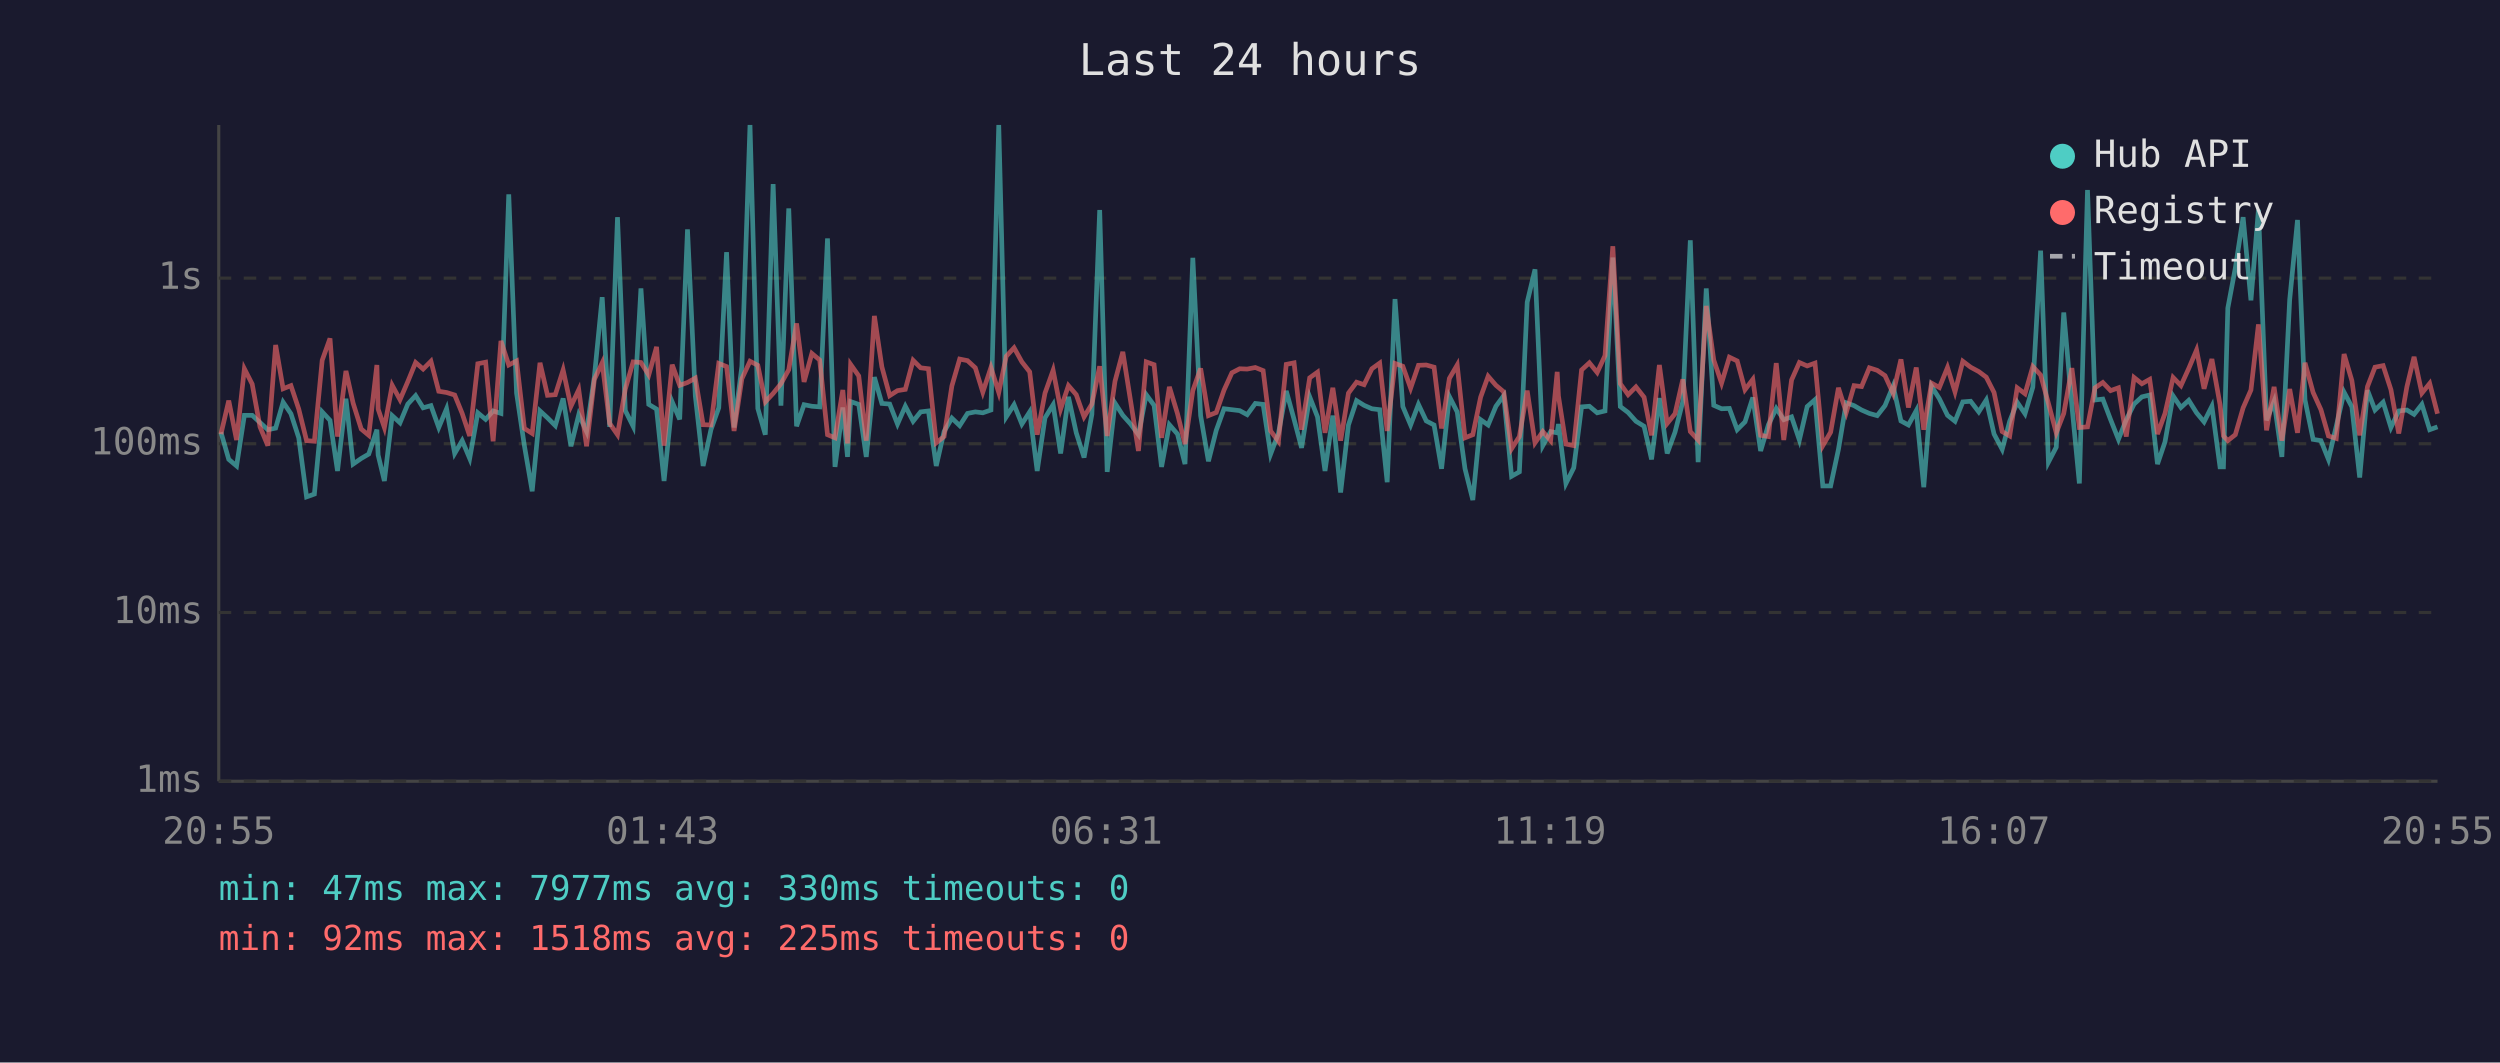
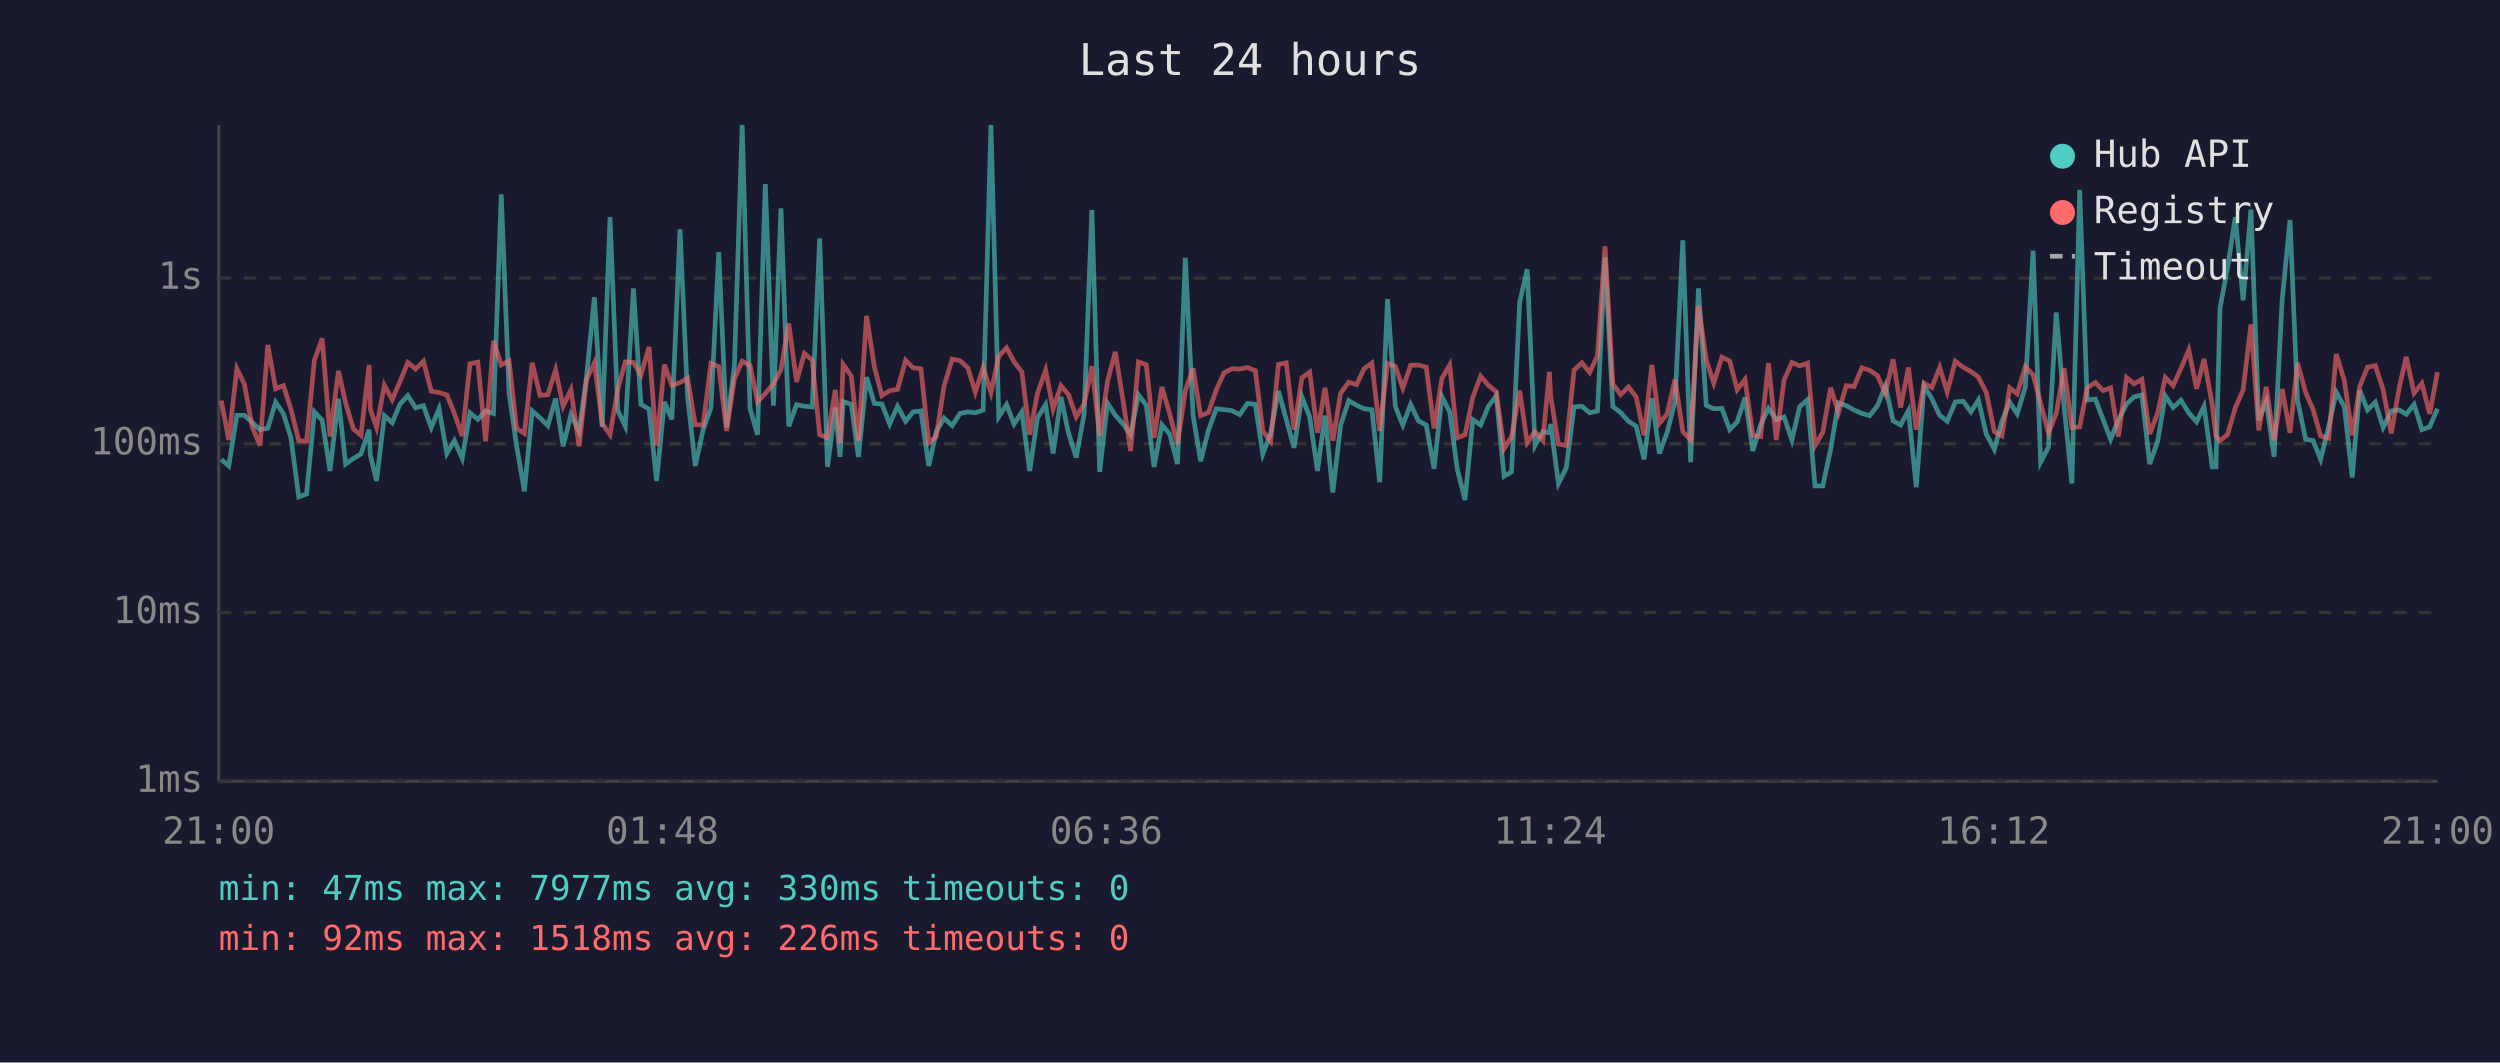
<svg xmlns="http://www.w3.org/2000/svg" viewBox="0 0 800 340" font-family="monospace" font-size="12">
  <rect width="800" height="340" fill="#1a1a2e" />
  <text x="400" y="24" fill="#e0e0e0" font-size="14" text-anchor="middle">Last 24 hours</text>
  <line x1="70" y1="40" x2="70" y2="250" stroke="#444" stroke-width="1" />
  <line x1="70" y1="250" x2="780" y2="250" stroke="#444" stroke-width="1" />
  <line x1="70" y1="250" x2="780" y2="250" stroke="#333" stroke-width="1" stroke-dasharray="4" />
  <text x="65" y="250" fill="#888" text-anchor="end" dominant-baseline="middle">1ms</text>
  <line x1="70" y1="196" x2="780" y2="196" stroke="#333" stroke-width="1" stroke-dasharray="4" />
  <text x="65" y="196" fill="#888" text-anchor="end" dominant-baseline="middle">10ms</text>
  <line x1="70" y1="142" x2="780" y2="142" stroke="#333" stroke-width="1" stroke-dasharray="4" />
  <text x="65" y="142" fill="#888" text-anchor="end" dominant-baseline="middle">100ms</text>
  <line x1="70" y1="89" x2="780" y2="89" stroke="#333" stroke-width="1" stroke-dasharray="4" />
  <text x="65" y="89" fill="#888" text-anchor="end" dominant-baseline="middle">1s</text>
-   <text x="70" y="270" fill="#888" text-anchor="middle">20:55</text>
-   <text x="212" y="270" fill="#888" text-anchor="middle">01:43</text>
-   <text x="354" y="270" fill="#888" text-anchor="middle">06:31</text>
-   <text x="496" y="270" fill="#888" text-anchor="middle">11:19</text>
-   <text x="638" y="270" fill="#888" text-anchor="middle">16:07</text>
-   <text x="780" y="270" fill="#888" text-anchor="middle">20:55</text>
-   <polyline points="70.7,138.3 73.2,147.0 75.7,149.1 78.2,132.9 80.7,132.9 83.2,135.2 85.7,137.5 88.2,137.0 90.6,128.7 93.1,132.4 95.6,140.1 98.1,159.0 100.6,158.1 103.1,131.8 105.6,134.5 108.0,150.7 110.7,127.6 113.0,148.5 115.6,146.7 118.0,145.3 120.6,137.5 121.0,145.6 123.0,153.9 125.5,133.0 128.0,135.3 130.5,129.3 133.0,126.6 135.4,130.5 137.9,129.8 140.4,136.8 142.9,130.8 145.5,145.1 147.9,141.0 150.3,146.7 152.9,132.1 155.4,134.2 157.8,131.5 160.3,132.3 162.8,62.2 165.3,125.8 167.8,142.6 170.3,157.2 172.8,131.5 175.2,133.7 177.7,136.2 180.2,127.5 182.7,142.8 185.2,132.7 187.7,138.1 190.2,120.5 192.7,95.1 195.1,136.6 197.6,69.5 200.1,131.4 202.6,136.4 205.1,92.3 207.6,129.4 210.1,130.9 212.5,153.9 215.1,128.6 217.5,134.2 220.0,73.4 222.5,126.7 225.0,149.1 227.5,137.5 230.0,130.5 232.5,80.7 234.9,136.8 237.4,117.2 240.0,40.0 242.5,130.7 244.9,139.1 247.4,58.9 249.9,129.8 252.4,66.7 254.9,136.4 257.3,129.5 259.8,130.0 262.3,130.2 264.8,76.3 267.2,149.4 269.7,130.4 271.2,146.2 272.2,128.5 274.8,129.4 277.2,146.2 279.8,120.7 282.2,129.1 284.7,129.3 287.2,135.7 289.7,130.0 292.2,134.8 294.6,131.8 297.1,131.5 299.6,149.1 302.1,138.1 304.6,133.8 307.1,136.2 309.6,132.3 312.1,131.8 314.5,132.1 317.1,131.2 319.6,40.0 322.0,133.4 324.5,129.5 327.0,135.7 329.5,131.8 331.9,150.7 334.4,133.7 337.0,129.5 339.4,145.1 341.9,127.0 344.4,138.5 346.9,146.4 349.4,132.6 351.9,67.2 354.3,151.0 356.8,129.0 359.3,132.9 361.8,135.7 364.3,139.1 366.8,126.3 369.3,129.7 371.7,149.4 374.2,135.9 376.8,138.9 379.2,148.5 381.7,82.5 384.2,133.0 386.7,147.6 389.2,137.7 391.7,130.8 394.2,131.1 396.7,131.4 399.1,132.7 401.7,129.1 404.2,129.4 406.6,145.3 409.1,138.7 411.6,125.1 414.1,134.2 416.5,143.3 419.1,127.0 421.6,133.4 424.0,150.7 426.5,133.0 429.0,157.6 431.5,136.0 434.1,128.2 436.5,129.7 439.0,130.8 441.5,131.1 443.9,154.3 446.4,95.7 448.9,130.1 451.4,136.0 453.9,129.4 456.4,134.7 458.9,136.0 461.3,150.0 463.8,126.9 466.3,131.8 468.8,150.0 471.3,160.0 473.8,134.3 476.2,136.0 478.7,130.0 481.2,126.6 483.7,152.4 486.2,151.0 488.7,96.7 491.2,86.2 493.7,142.6 496.2,138.1 498.3,138.5 498.7,135.7 501.1,154.7 503.6,149.7 506.1,130.2 508.6,130.0 511.1,132.1 513.6,131.5 516.1,82.4 518.5,130.1 521.0,132.0 523.5,134.8 526.1,136.4 528.5,147.0 531.0,127.4 533.5,145.1 536.0,138.3 538.5,128.5 540.9,76.9 543.4,147.9 546.0,92.3 548.4,129.7 550.9,130.8 553.4,130.7 555.9,137.5 558.4,135.0 560.9,127.2 563.4,144.3 565.9,135.9 568.4,130.7 570.8,134.3 573.3,133.4 575.8,140.8 578.3,130.1 580.8,127.9 583.3,155.5 585.8,155.5 588.3,143.8 590.8,128.9 593.3,129.8 595.7,131.2 598.2,132.3 600.7,133.0 603.2,129.8 605.8,123.5 608.3,134.7 610.7,136.0 613.2,131.4 615.6,155.9 618.1,123.6 620.6,127.6 623.2,132.9 625.6,134.8 628.1,128.6 630.6,128.4 633.2,131.8 635.6,128.0 638.1,138.9 640.7,143.8 643.1,134.8 645.5,128.7 648.0,132.4 650.5,123.9 653.0,80.2 655.5,147.9 658.0,143.1 660.4,100.0 663.0,129.8 665.4,154.7 668.0,60.8 670.4,128.0 672.9,127.7 675.4,134.3 677.9,140.6 680.4,134.3 682.9,129.3 685.4,127.0 687.9,126.4 690.4,148.5 692.8,141.4 695.4,126.7 697.9,130.4 700.4,128.1 702.9,132.1 705.3,135.0 707.8,130.0 710.4,149.4 711.5,149.4 712.9,98.6 715.3,85.8 717.8,69.5 720.3,96.1 722.7,67.1 725.3,134.5 727.7,128.4 730.2,146.2 732.7,95.9 735.2,70.4 737.6,128.0 740.2,140.6 742.7,141.0 745.1,147.0 747.6,136.4 750.1,125.5 752.6,130.2 755.1,152.8 757.6,124.9 760.0,131.2 762.6,128.7 765.1,136.8 767.6,131.5 770.2,131.2 772.5,132.6 775.0,129.4 777.5,137.5 780.0,136.6" fill="none" stroke="#4ecdc4" stroke-width="1.5" opacity="0.6" />
-   <polyline points="70.7,138.9 73.2,128.2 75.7,140.8 78.2,118.0 80.7,122.9 83.2,136.6 85.7,142.6 88.2,110.4 90.6,124.4 93.1,123.4 95.6,130.9 98.1,141.0 100.6,141.2 103.1,115.3 105.6,108.3 108.0,139.7 110.7,118.7 113.0,129.0 115.6,137.3 118.0,139.3 120.6,116.8 121.0,130.9 123.0,136.8 125.5,123.3 128.0,127.9 130.5,122.1 133.0,116.0 135.4,118.1 137.9,115.6 140.4,125.2 142.9,125.6 145.5,126.4 147.9,132.3 150.3,139.5 152.9,116.4 155.4,115.9 157.8,141.2 160.3,109.1 162.8,116.8 165.3,115.5 167.8,137.1 170.3,138.7 172.8,116.1 175.2,126.5 177.7,126.3 180.2,118.4 182.7,130.0 185.2,124.7 187.7,142.8 190.2,121.4 192.7,116.1 195.1,135.5 197.6,139.1 200.1,124.5 202.6,115.8 205.1,116.0 207.6,120.0 210.1,111.0 212.5,142.6 215.1,116.7 217.5,123.3 220.0,122.4 222.5,121.0 225.0,135.9 227.5,136.0 230.0,116.3 232.5,117.3 234.9,137.9 237.4,121.2 240.0,115.6 242.5,116.9 244.9,128.6 247.4,125.9 249.9,122.8 252.4,118.3 254.9,103.5 257.3,122.2 259.8,113.1 262.3,115.2 264.8,139.1 267.2,140.1 269.7,124.8 271.2,141.9 272.2,116.6 274.8,120.3 277.2,141.0 279.8,101.1 282.2,117.4 284.7,126.6 287.2,125.0 289.7,124.6 292.2,115.3 294.6,117.7 297.1,118.0 299.6,141.7 302.1,139.7 304.6,123.5 307.1,114.9 309.6,115.4 312.1,117.7 314.5,125.5 317.1,117.6 319.6,125.6 322.0,114.0 324.5,111.3 327.0,115.8 329.5,119.0 331.9,139.1 334.4,125.8 337.0,118.5 339.4,130.9 341.9,123.4 344.4,126.3 346.9,133.4 349.4,129.3 351.9,117.2 354.3,139.5 356.8,122.0 359.3,112.6 361.8,128.4 364.3,144.3 366.8,115.8 369.3,116.7 371.7,140.1 374.2,123.8 376.8,132.4 379.2,142.1 381.7,125.0 384.2,117.9 386.7,133.0 389.2,132.0 391.7,124.8 394.2,119.3 396.7,118.0 399.1,118.1 401.7,117.6 404.2,118.6 406.6,137.9 409.1,141.2 411.6,116.6 414.1,116.1 416.5,137.5 419.1,120.9 421.6,119.1 424.0,138.5 426.5,124.1 429.0,141.0 431.5,125.8 434.1,122.3 436.5,123.1 439.0,118.0 441.5,116.2 443.9,137.9 446.4,116.3 448.9,117.2 451.4,124.2 453.9,116.9 456.4,116.8 458.9,117.5 461.3,137.1 463.8,121.1 466.3,116.8 468.8,140.1 471.3,139.1 473.8,127.1 476.2,120.4 478.7,123.3 481.2,125.4 483.7,143.6 486.2,139.7 488.7,125.0 491.2,141.7 493.7,138.1 496.2,141.0 498.3,119.0 498.7,126.7 501.1,142.1 503.6,142.6 506.1,118.4 508.6,116.1 511.1,119.2 513.6,113.8 516.1,78.8 518.5,122.8 521.0,126.3 523.5,123.8 526.1,127.1 528.5,139.3 531.0,116.8 533.5,135.5 536.0,132.4 538.5,121.4 540.9,138.1 543.4,140.8 546.0,97.9 548.4,115.2 550.9,122.6 553.4,114.3 555.9,115.5 558.4,124.7 560.9,121.4 563.4,139.3 565.9,139.7 568.4,116.2 570.8,140.8 573.3,121.6 575.8,116.0 578.3,117.1 580.8,116.2 583.3,142.6 585.8,138.3 588.3,124.1 590.8,132.0 593.3,123.4 595.7,123.7 598.2,117.7 600.7,118.5 603.2,120.2 605.8,125.9 608.3,115.0 610.7,130.4 613.2,117.6 615.6,137.5 618.1,122.6 620.6,124.0 623.2,117.6 625.6,125.4 628.1,115.6 630.6,117.5 633.2,118.9 635.6,120.7 638.1,125.6 640.7,138.1 643.1,139.5 645.5,124.1 648.0,126.0 650.5,117.3 653.0,120.0 655.5,129.1 658.0,138.5 660.4,132.3 663.0,117.8 665.4,136.8 668.0,136.6 670.4,124.1 672.9,122.4 675.4,125.0 677.9,124.1 680.4,139.7 682.9,120.8 685.4,122.8 687.9,121.4 690.4,138.9 692.8,132.3 695.4,120.8 697.9,123.4 700.4,117.9 702.9,112.0 705.3,124.4 707.8,114.9 710.4,129.4 711.5,139.5 712.9,141.0 715.3,139.1 717.8,130.5 720.3,124.8 722.7,103.8 725.3,137.7 727.7,123.8 730.2,141.0 732.7,124.5 735.2,138.5 737.6,116.1 740.2,125.6 742.7,131.1 745.1,139.5 747.6,140.3 750.1,113.3 752.6,121.8 755.1,139.3 757.6,123.7 760.0,117.5 762.6,117.0 765.1,124.7 767.6,138.7 770.2,123.8 772.5,114.2 775.0,125.8 777.5,122.7 780.0,132.4" fill="none" stroke="#ff6b6b" stroke-width="1.5" opacity="0.6" />
+   <text x="70" y="270" fill="#888" text-anchor="middle">21:00</text>
+   <text x="212" y="270" fill="#888" text-anchor="middle">01:48</text>
+   <text x="354" y="270" fill="#888" text-anchor="middle">06:36</text>
+   <text x="496" y="270" fill="#888" text-anchor="middle">11:24</text>
+   <text x="638" y="270" fill="#888" text-anchor="middle">16:12</text>
+   <text x="780" y="270" fill="#888" text-anchor="middle">21:00</text>
+   <polyline points="70.8,147.0 73.2,149.1 75.8,132.9 78.2,132.9 80.7,135.2 83.2,137.5 85.7,137.0 88.2,128.7 90.7,132.4 93.1,140.1 95.6,159.0 98.1,158.1 100.6,131.8 103.1,134.5 105.6,150.7 108.3,127.6 110.6,148.5 113.1,146.7 115.5,145.3 118.1,137.5 118.5,145.6 120.5,153.9 123.0,133.0 125.5,135.3 128.0,129.3 130.5,126.6 133.0,130.5 135.5,129.8 138.0,136.8 140.5,130.8 143.0,145.1 145.4,141.0 147.9,146.7 150.4,132.1 152.9,134.2 155.4,131.5 157.9,132.3 160.4,62.2 162.9,125.8 165.3,142.6 167.8,157.2 170.3,131.5 172.8,133.7 175.3,136.2 177.8,127.5 180.2,142.8 182.7,132.7 185.3,138.1 187.7,120.5 190.2,95.1 192.7,136.6 195.2,69.5 197.7,131.4 200.1,136.4 202.7,92.3 205.1,129.4 207.7,130.9 210.1,153.9 212.6,128.6 215.0,134.2 217.6,73.4 220.0,126.7 222.5,149.1 225.0,137.5 227.5,130.5 230.0,80.7 232.5,136.8 235.0,117.2 237.5,40.0 240.0,130.7 242.4,139.1 244.9,58.9 247.5,129.8 249.9,66.7 252.4,136.4 254.9,129.5 257.4,130.0 259.9,130.2 262.3,76.3 264.8,149.4 267.3,130.4 268.8,146.2 269.8,128.5 272.4,129.4 274.7,146.2 277.3,120.7 279.8,129.1 282.2,129.3 284.7,135.7 287.2,130.0 289.8,134.8 292.2,131.8 294.7,131.5 297.2,149.1 299.6,138.1 302.1,133.8 304.7,136.2 307.2,132.3 309.7,131.8 312.1,132.1 314.6,131.2 317.1,40.0 319.6,133.4 322.1,129.5 324.5,135.7 327.0,131.8 329.5,150.7 332.0,133.7 334.6,129.5 337.0,145.1 339.5,127.0 341.9,138.5 344.4,146.4 346.9,132.6 349.4,67.2 351.9,151.0 354.4,129.0 356.9,132.9 359.4,135.7 361.8,139.1 364.3,126.3 366.8,129.7 369.3,149.4 371.8,135.9 374.3,138.9 376.8,148.5 379.3,82.5 381.8,133.0 384.2,147.6 386.7,137.7 389.2,130.8 391.7,131.1 394.2,131.4 396.7,132.7 399.2,129.1 401.7,129.4 404.1,145.3 406.6,138.7 409.1,125.1 411.6,134.2 414.1,143.3 416.6,127.0 419.1,133.4 421.6,150.7 424.0,133.0 426.5,157.6 429.0,136.0 431.6,128.2 434.1,129.7 436.5,130.8 439.0,131.1 441.5,154.3 444.0,95.7 446.5,130.1 448.9,136.0 451.4,129.4 453.9,134.7 456.4,136.0 458.9,150.0 461.4,126.9 463.9,131.8 466.3,150.0 468.8,160.0 471.3,134.3 473.8,136.0 476.3,130.0 478.8,126.6 481.3,152.4 483.7,151.0 486.3,96.7 488.7,86.2 491.2,142.6 493.7,138.1 495.8,138.5 496.2,135.7 498.7,154.7 501.2,149.7 503.7,130.2 506.2,130.0 508.7,132.1 511.2,131.5 513.6,82.4 516.1,130.1 518.6,132.0 521.1,134.8 523.6,136.4 526.1,147.0 528.6,127.4 531.0,145.1 533.5,138.3 536.0,128.5 538.5,76.9 541.0,147.9 543.5,92.3 546.0,129.7 548.4,130.8 551.0,130.7 553.5,137.5 555.9,135.0 558.4,127.2 560.9,144.3 563.4,135.9 565.9,130.7 568.4,134.3 570.9,133.4 573.4,140.8 575.9,130.1 578.4,127.9 580.8,155.5 583.3,155.5 585.8,143.8 588.3,128.9 590.8,129.8 593.3,131.2 595.8,132.3 598.3,133.0 600.8,129.8 603.3,123.5 605.8,134.7 608.2,136.0 610.7,131.4 613.2,155.9 615.7,123.6 618.2,127.6 620.7,132.9 623.1,134.8 625.7,128.6 628.2,128.4 630.7,131.8 633.1,128.0 635.6,138.9 638.2,143.8 640.6,134.8 643.1,128.7 645.5,132.4 648.1,123.9 650.6,80.2 653.0,147.9 655.5,143.1 658.0,100.0 660.5,129.8 663.0,154.7 665.5,60.8 667.9,128.0 670.5,127.7 673.0,134.3 675.4,140.6 677.9,134.3 680.5,129.3 682.9,127.0 685.4,126.4 687.9,148.5 690.4,141.4 692.9,126.7 695.4,130.4 697.9,128.1 700.4,132.1 702.9,135.0 705.3,130.0 707.9,149.4 709.1,149.4 710.4,98.6 712.8,85.8 715.3,69.5 717.8,96.1 720.3,67.1 722.8,134.5 725.2,128.4 727.7,146.2 730.3,95.9 732.8,70.4 735.2,128.0 737.8,140.6 740.2,141.0 742.6,147.0 745.2,136.4 747.6,125.5 750.2,130.2 752.7,152.8 755.1,124.9 757.6,131.2 760.1,128.7 762.6,136.8 765.2,131.5 767.8,131.2 770.0,132.6 772.5,129.4 775.0,137.5 777.5,136.6 780.0,130.8" fill="none" stroke="#4ecdc4" stroke-width="1.5" opacity="0.6" />
+   <polyline points="70.8,128.2 73.2,140.8 75.8,118.0 78.2,122.9 80.7,136.6 83.2,142.6 85.7,110.4 88.2,124.4 90.7,123.4 93.1,130.9 95.6,141.0 98.1,141.2 100.6,115.3 103.1,108.3 105.6,139.7 108.3,118.7 110.6,129.0 113.1,137.3 115.5,139.3 118.1,116.8 118.5,130.9 120.5,136.8 123.0,123.3 125.5,127.9 128.0,122.1 130.5,116.0 133.0,118.1 135.5,115.6 138.0,125.2 140.5,125.6 143.0,126.4 145.4,132.3 147.9,139.5 150.4,116.4 152.9,115.9 155.4,141.2 157.9,109.1 160.4,116.8 162.9,115.5 165.3,137.1 167.8,138.7 170.3,116.1 172.8,126.5 175.3,126.3 177.8,118.4 180.2,130.0 182.7,124.7 185.3,142.8 187.7,121.4 190.2,116.1 192.7,135.5 195.2,139.1 197.7,124.5 200.1,115.8 202.7,116.0 205.1,120.0 207.7,111.0 210.1,142.6 212.6,116.7 215.0,123.3 217.6,122.4 220.0,121.0 222.5,135.9 225.0,136.0 227.5,116.3 230.0,117.3 232.5,137.9 235.0,121.2 237.5,115.6 240.0,116.9 242.4,128.6 244.9,125.9 247.5,122.8 249.9,118.3 252.4,103.5 254.9,122.2 257.4,113.1 259.9,115.2 262.3,139.1 264.8,140.1 267.3,124.8 268.8,141.9 269.8,116.6 272.4,120.3 274.7,141.0 277.3,101.1 279.8,117.4 282.2,126.6 284.7,125.0 287.2,124.6 289.8,115.3 292.2,117.7 294.7,118.0 297.2,141.7 299.6,139.7 302.1,123.5 304.7,114.9 307.2,115.4 309.7,117.7 312.1,125.5 314.6,117.6 317.1,125.6 319.6,114.0 322.1,111.3 324.5,115.8 327.0,119.0 329.5,139.1 332.0,125.8 334.6,118.5 337.0,130.9 339.5,123.4 341.9,126.3 344.4,133.4 346.9,129.3 349.4,117.2 351.9,139.5 354.4,122.0 356.9,112.6 359.4,128.4 361.8,144.3 364.3,115.8 366.8,116.7 369.3,140.1 371.8,123.8 374.3,132.4 376.8,142.1 379.3,125.0 381.8,117.9 384.2,133.0 386.7,132.0 389.2,124.8 391.7,119.3 394.2,118.0 396.7,118.1 399.2,117.6 401.7,118.6 404.1,137.9 406.6,141.2 409.1,116.6 411.6,116.1 414.1,137.5 416.6,120.9 419.1,119.1 421.6,138.5 424.0,124.1 426.5,141.0 429.0,125.8 431.6,122.3 434.1,123.1 436.5,118.0 439.0,116.2 441.5,137.9 444.0,116.3 446.5,117.2 448.9,124.2 451.4,116.9 453.9,116.8 456.4,117.5 458.9,137.1 461.4,121.1 463.9,116.8 466.3,140.1 468.8,139.1 471.3,127.1 473.8,120.4 476.3,123.3 478.8,125.4 481.3,143.6 483.7,139.7 486.3,125.0 488.7,141.7 491.2,138.1 493.7,141.0 495.8,119.0 496.2,126.7 498.7,142.1 501.2,142.6 503.7,118.4 506.2,116.1 508.7,119.2 511.2,113.8 513.6,78.8 516.1,122.8 518.6,126.3 521.1,123.8 523.6,127.1 526.1,139.3 528.6,116.8 531.0,135.5 533.5,132.4 536.0,121.4 538.5,138.1 541.0,140.8 543.5,97.9 546.0,115.2 548.4,122.6 551.0,114.3 553.5,115.5 555.9,124.7 558.4,121.4 560.9,139.3 563.4,139.7 565.9,116.2 568.4,140.8 570.9,121.6 573.4,116.0 575.9,117.1 578.4,116.2 580.8,142.6 583.3,138.3 585.8,124.1 588.3,132.0 590.8,123.4 593.3,123.7 595.8,117.7 598.3,118.5 600.8,120.2 603.3,125.9 605.8,115.0 608.2,130.4 610.7,117.6 613.2,137.5 615.7,122.6 618.2,124.0 620.7,117.6 623.1,125.4 625.7,115.6 628.2,117.5 630.7,118.9 633.1,120.7 635.6,125.6 638.2,138.1 640.6,139.5 643.1,124.1 645.5,126.0 648.1,117.3 650.6,120.0 653.0,129.1 655.5,138.5 658.0,132.3 660.5,117.8 663.0,136.8 665.5,136.6 667.9,124.1 670.5,122.4 673.0,125.0 675.4,124.1 677.9,139.7 680.5,120.8 682.9,122.8 685.4,121.4 687.9,138.9 690.4,132.3 692.9,120.8 695.4,123.4 697.9,117.9 700.4,112.0 702.9,124.4 705.3,114.9 707.9,129.4 709.1,139.5 710.4,141.0 712.8,139.1 715.3,130.5 717.8,124.8 720.3,103.8 722.8,137.7 725.2,123.8 727.7,141.0 730.3,124.5 732.8,138.5 735.2,116.1 737.8,125.6 740.2,131.1 742.6,139.5 745.2,140.3 747.6,113.3 750.2,121.8 752.7,139.3 755.1,123.7 757.6,117.5 760.1,117.0 762.6,124.7 765.2,138.7 767.8,123.8 770.0,114.2 772.5,125.8 775.0,122.7 777.5,132.4 780.0,119.1" fill="none" stroke="#ff6b6b" stroke-width="1.5" opacity="0.6" />
  <circle cx="660" cy="50" r="4" fill="#4ecdc4" />
  <text x="670" y="50" fill="#e0e0e0" dominant-baseline="middle">Hub API</text>
  <circle cx="660" cy="68" r="4" fill="#ff6b6b" />
  <text x="670" y="68" fill="#e0e0e0" dominant-baseline="middle">Registry</text>
  <line x1="656" y1="82" x2="664" y2="82" stroke="#e0e0e0" stroke-width="1.5" stroke-dasharray="4,3" opacity="0.7" />
  <text x="670" y="86" fill="#e0e0e0" dominant-baseline="middle">Timeout</text>
  <text x="70" y="288" fill="#4ecdc4" font-size="11">min: 47ms  max: 7977ms  avg: 330ms  timeouts: 0</text>
-   <text x="70" y="304" fill="#ff6b6b" font-size="11">min: 92ms  max: 1518ms  avg: 225ms  timeouts: 0</text>
+   <text x="70" y="304" fill="#ff6b6b" font-size="11">min: 92ms  max: 1518ms  avg: 226ms  timeouts: 0</text>
</svg>
